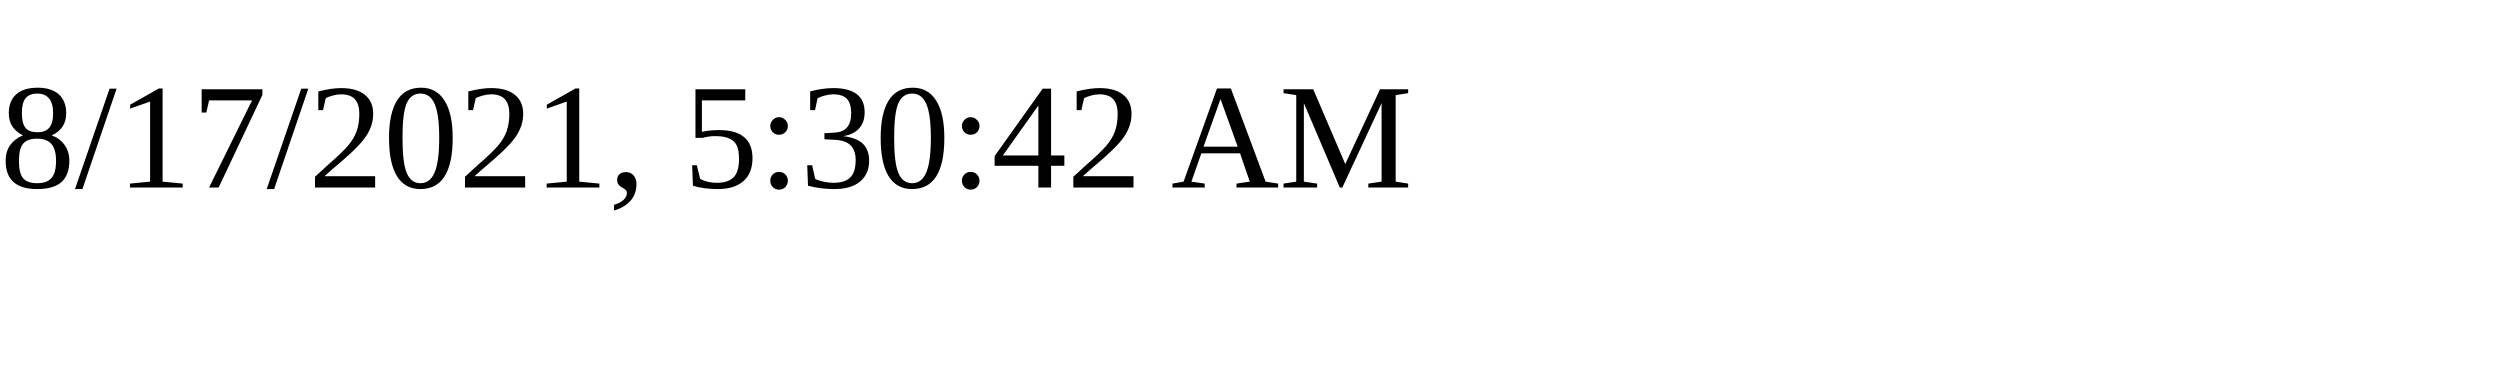
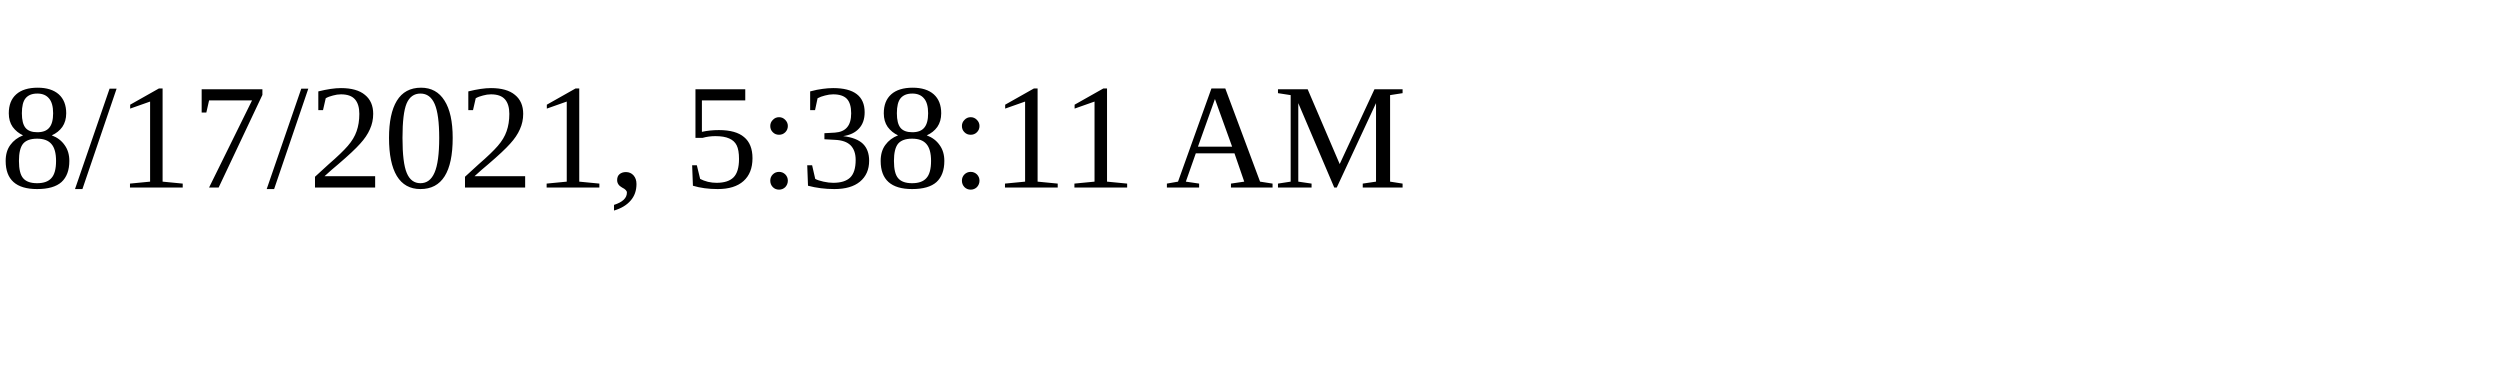
<svg xmlns="http://www.w3.org/2000/svg" height="30" width="200">
-   <text x="0" y="15">8/17/2021, 5:30:42 AM</text>
+   <text x="0" y="15">8/17/2021, 5:38:11 AM</text>
</svg>
